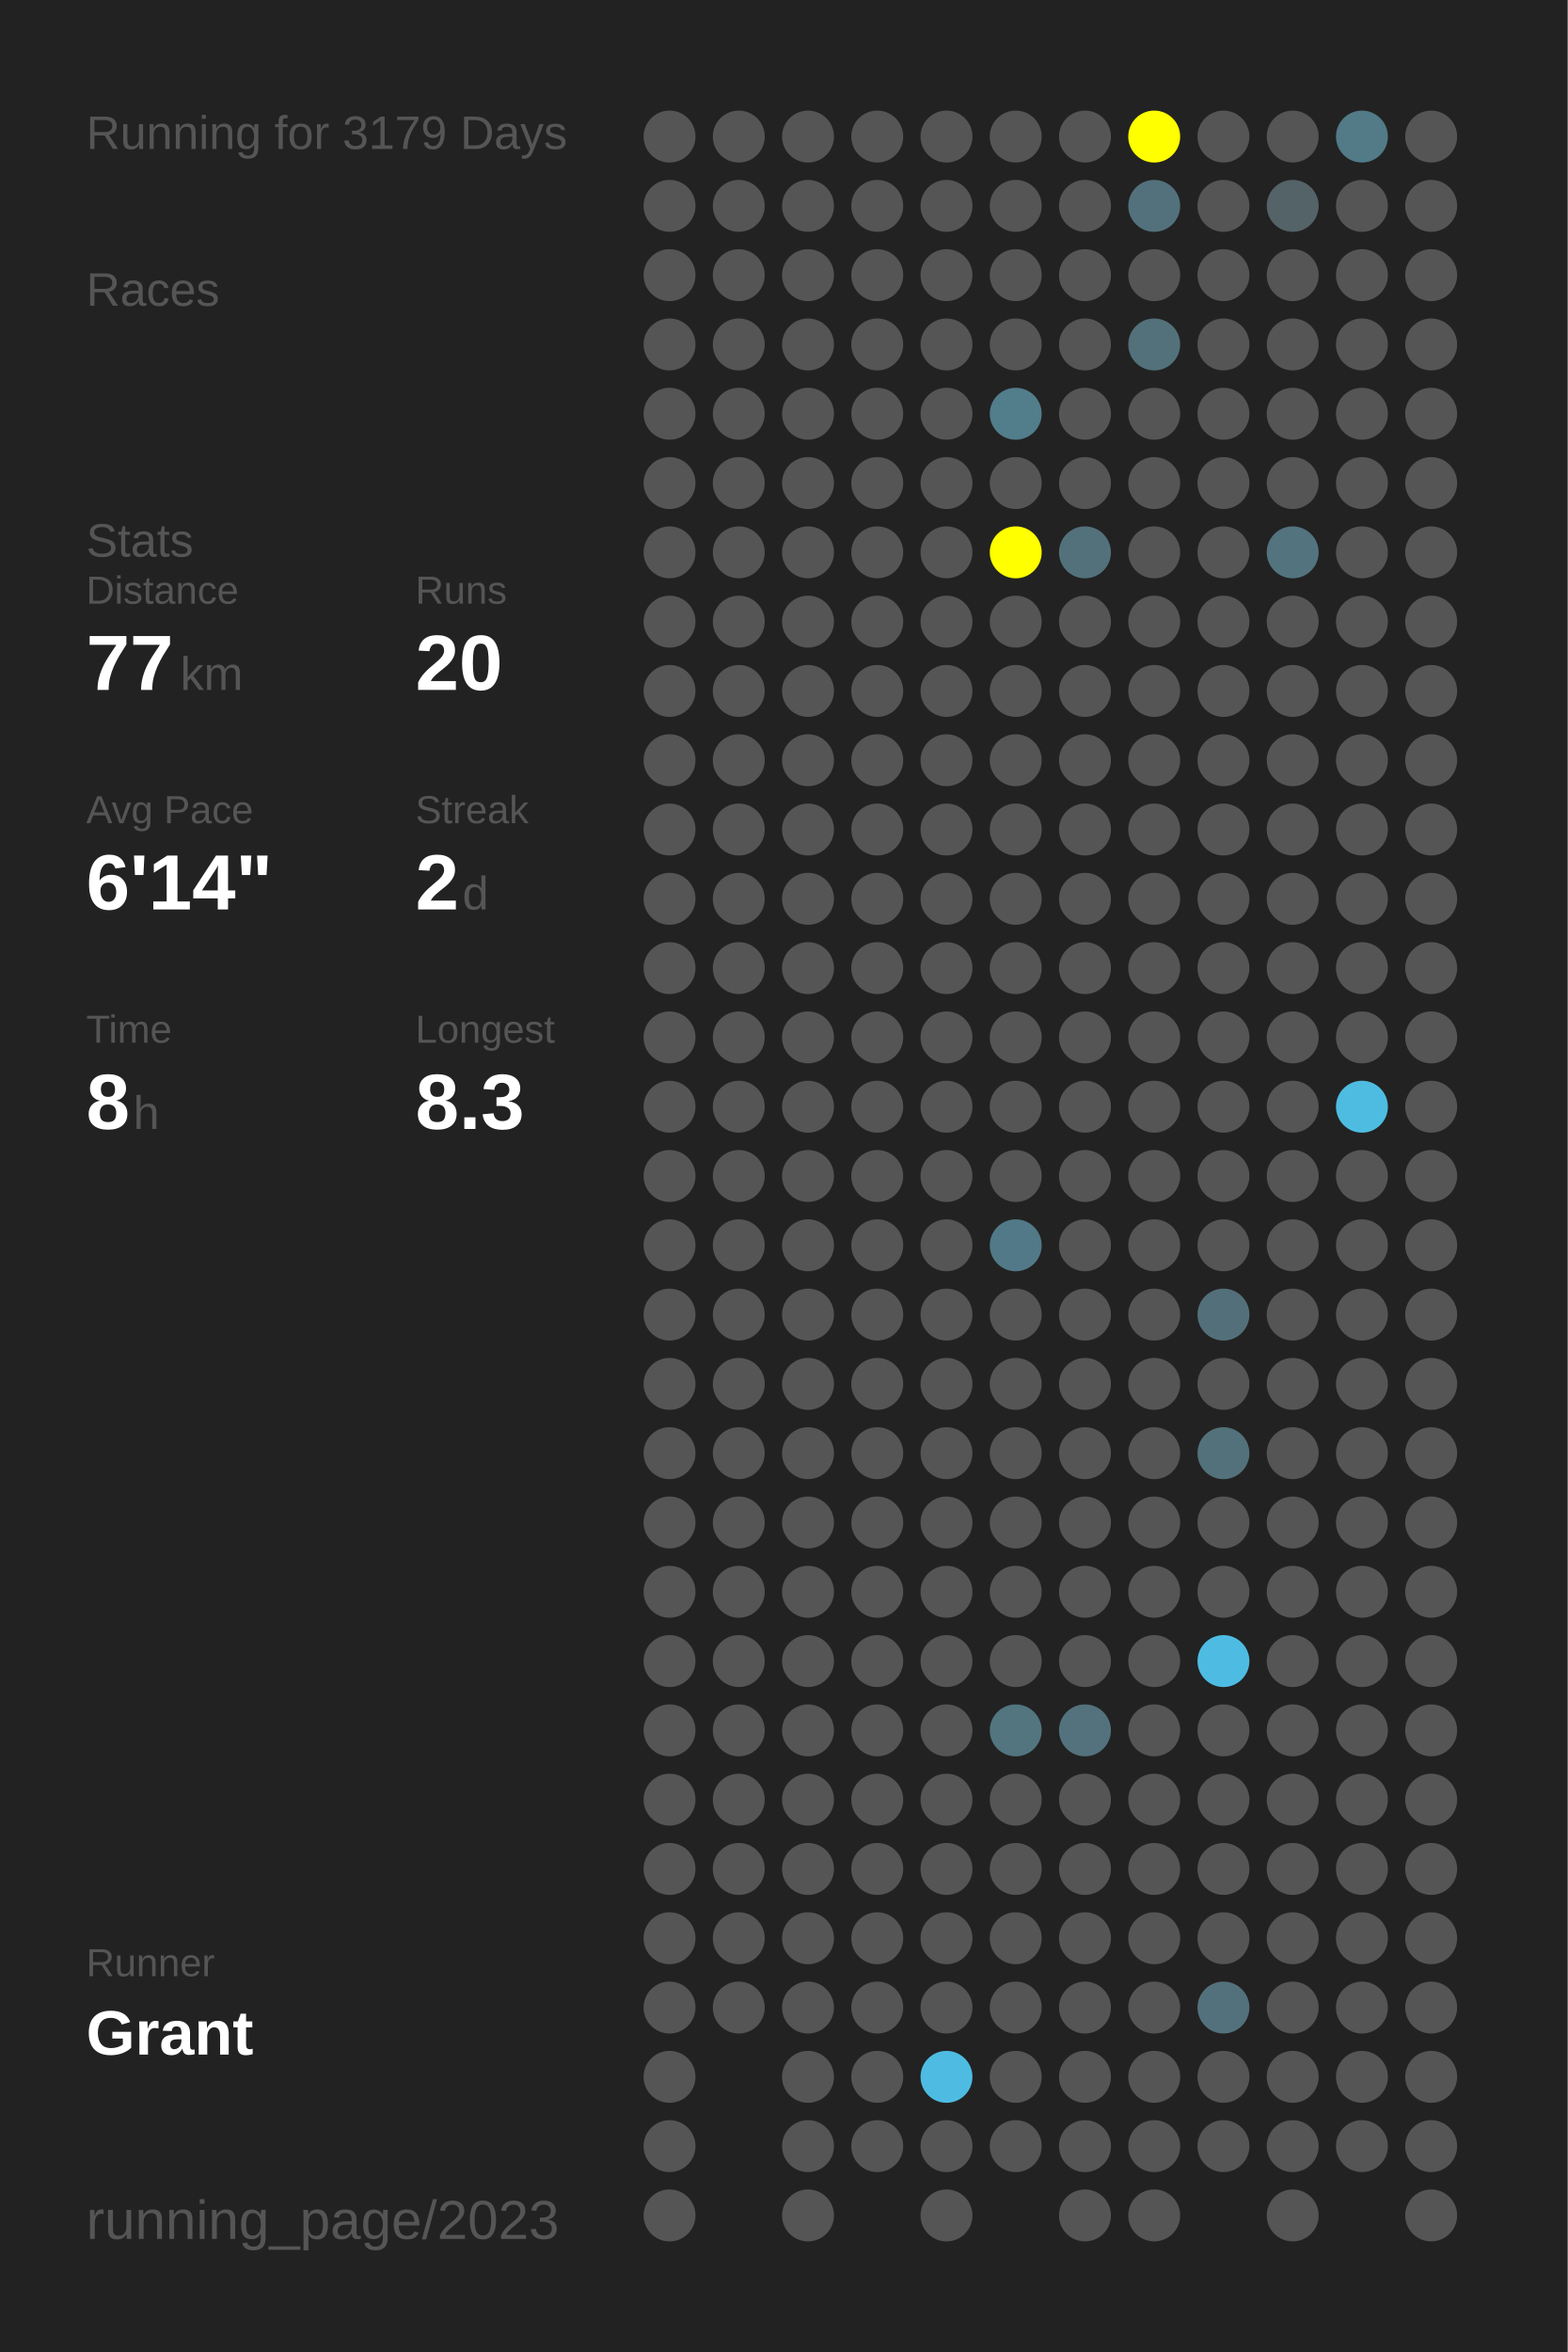
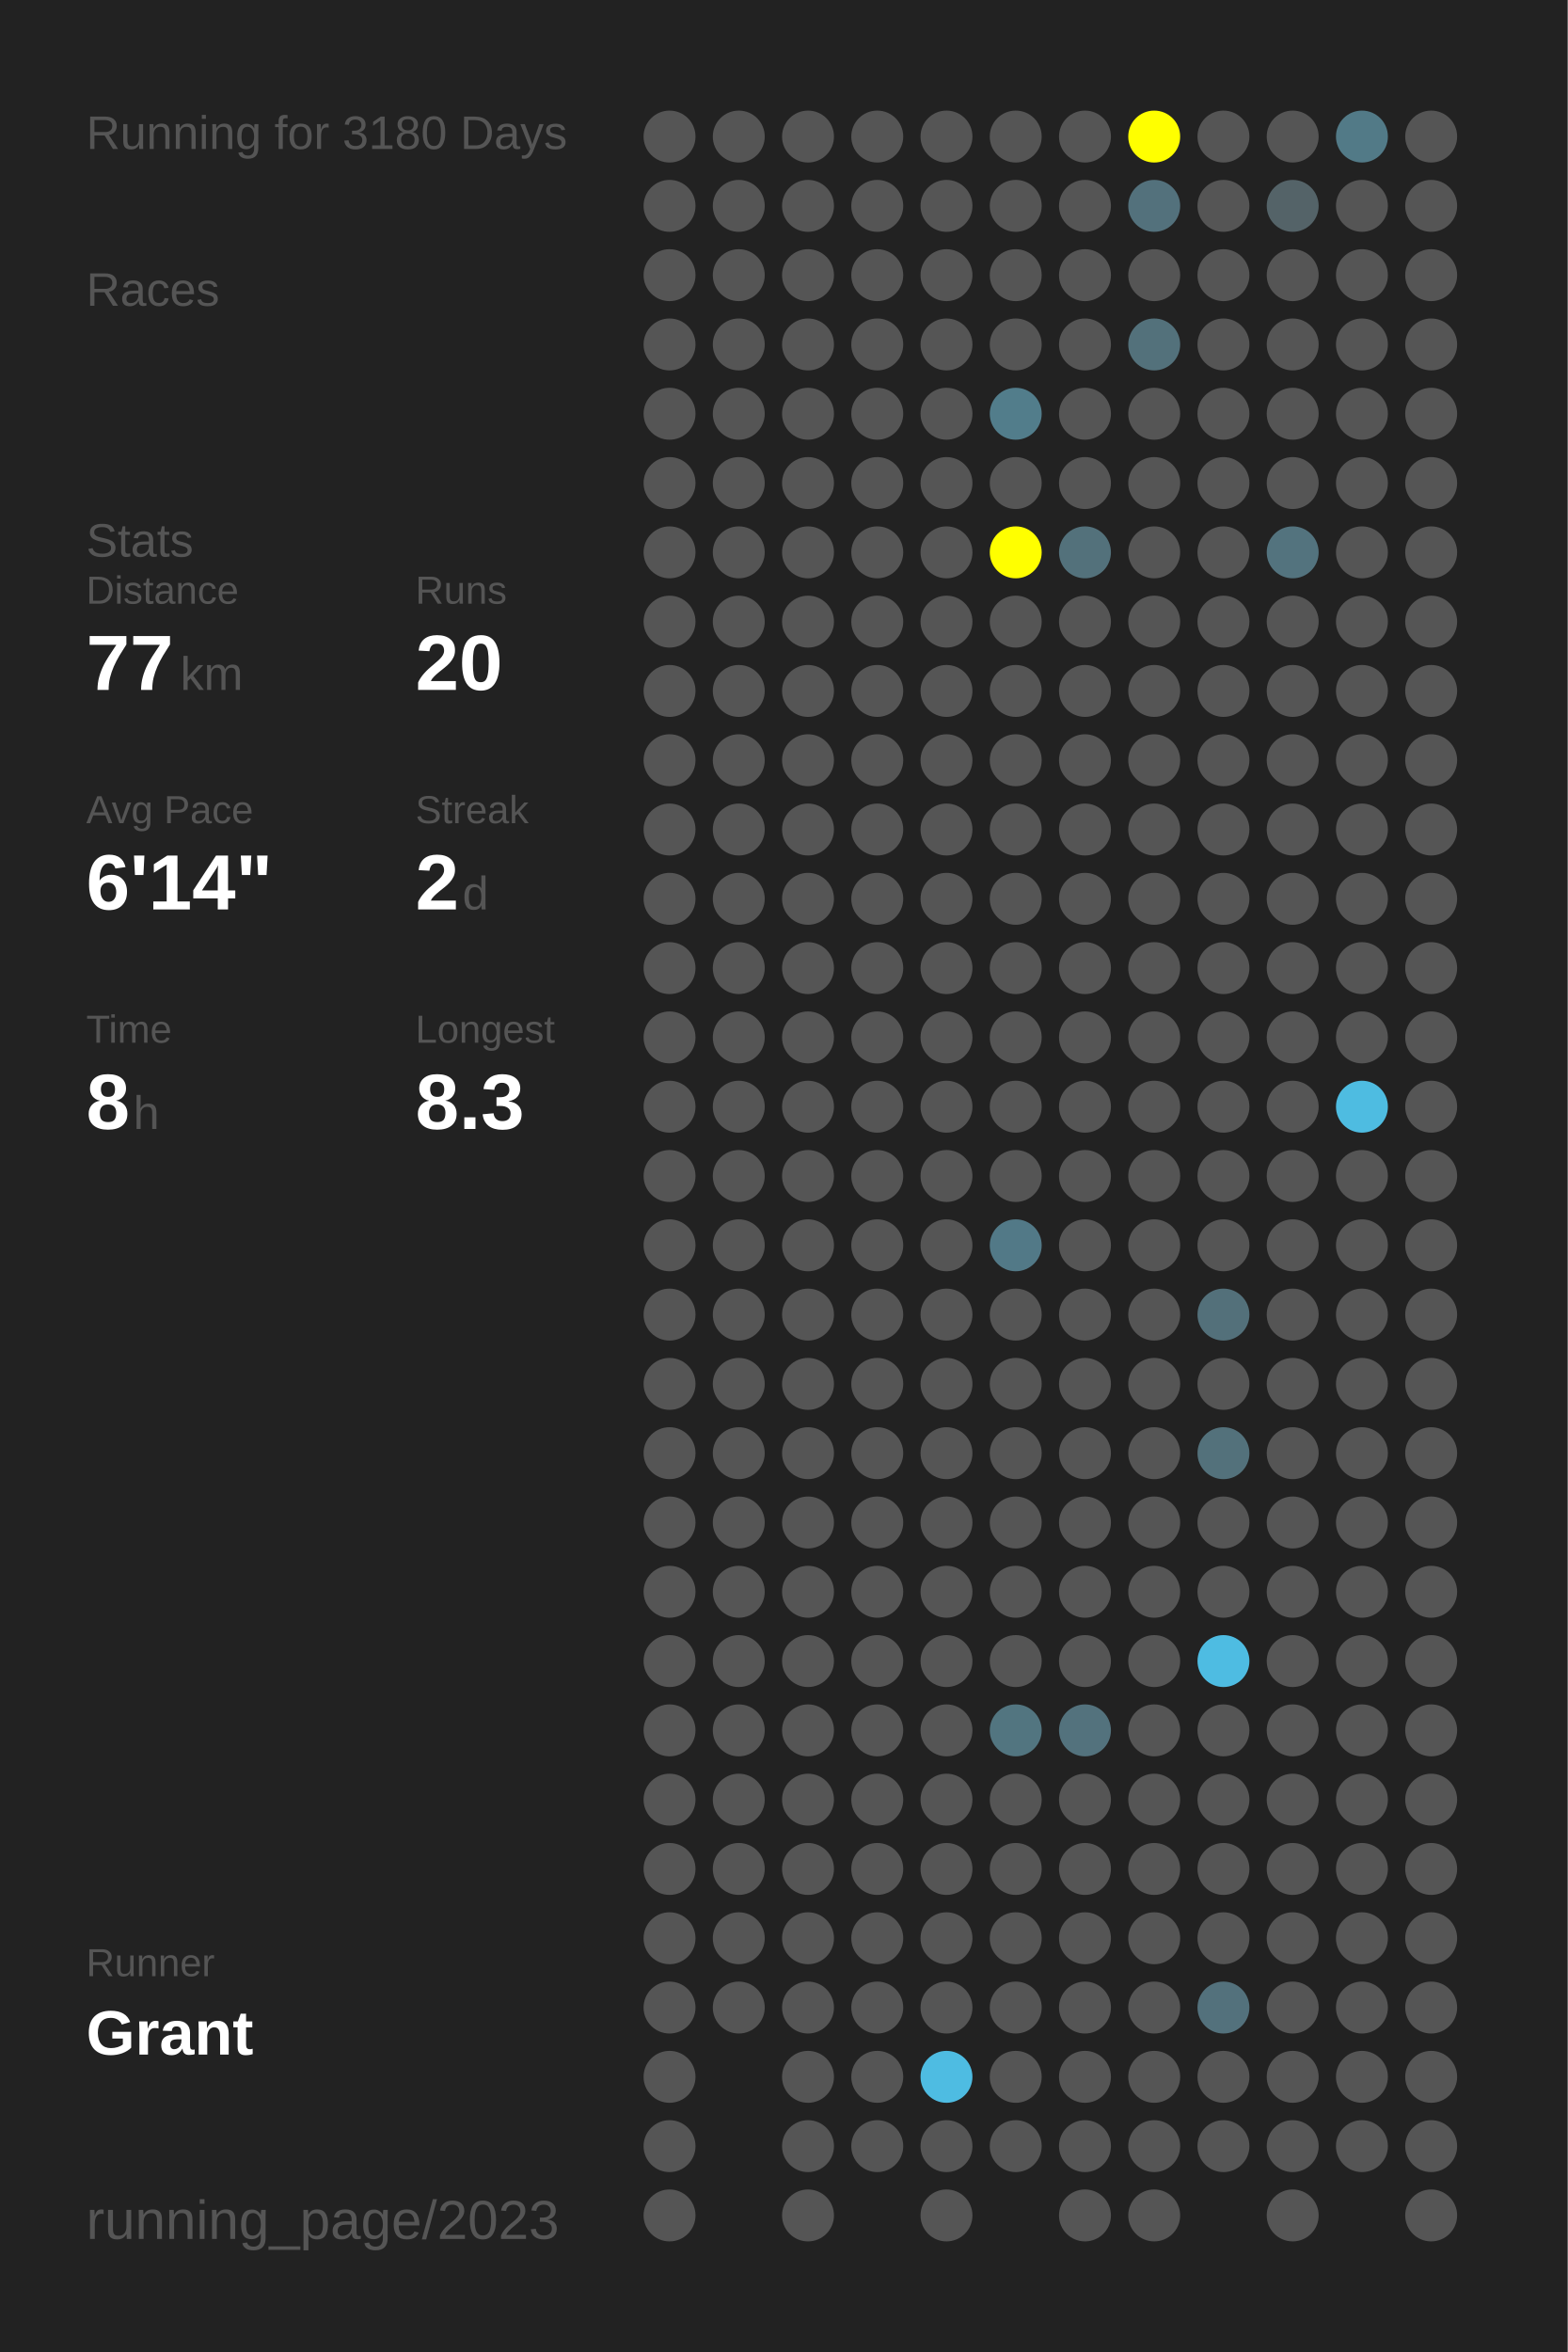
<svg xmlns="http://www.w3.org/2000/svg" baseProfile="full" height="300mm" version="1.1" viewBox="0,0,200,300" width="200mm">
  <defs />
  <rect fill="#222222" height="300" width="200" x="0" y="0" />
-   <text fill="#555555" style="font-size:6px; font-family:Arial;" x="11" y="19">Running for 3179 Days</text>
+   <text fill="#555555" style="font-size:6px; font-family:Arial;" x="11" y="19">Running for 3180 Days</text>
  <text fill="#555555" style="font-size:6px; font-family:Arial;" x="11" y="39">Races</text>
  <text fill="#555555" style="font-size:6px; font-family:Arial;" x="11" y="71">Stats</text>
  <text fill="#555555" style="font-size:5px; font-family:Arial;" x="11" y="77">Distance</text>
  <text fill="#FFFFFF" style="font-size:10px; font-family:Arial; font-weight:bold;" x="11" y="88">77</text>
  <text fill="#555555" style="font-size:6px; font-family:Arial;" x="23" y="88">km</text>
  <text fill="#555555" style="font-size:5px; font-family:Arial;" x="53" y="77">Runs</text>
  <text fill="#FFFFFF" style="font-size:10px; font-family:Arial; font-weight:bold;" x="53" y="88">20</text>
  <text fill="#555555" style="font-size:5px; font-family:Arial;" x="11" y="105">Avg Pace</text>
  <text fill="#FFFFFF" style="font-size:10px; font-family:Arial; font-weight:bold;" x="11" y="116">6'14"</text>
  <text fill="#555555" style="font-size:5px; font-family:Arial;" x="53" y="105">Streak</text>
  <text fill="#FFFFFF" style="font-size:10px; font-family:Arial; font-weight:bold;" x="53" y="116">2</text>
  <text fill="#555555" style="font-size:6px; font-family:Arial;" x="59" y="116">d</text>
  <text fill="#555555" style="font-size:5px; font-family:Arial;" x="11" y="133">Time</text>
  <text fill="#FFFFFF" style="font-size:10px; font-family:Arial; font-weight:bold;" x="11" y="144">8</text>
  <text fill="#555555" style="font-size:6px; font-family:Arial;" x="17" y="144">h</text>
  <text fill="#555555" style="font-size:5px; font-family:Arial;" x="53" y="133">Longest</text>
  <text fill="#FFFFFF" style="font-size:10px; font-family:Arial; font-weight:bold;" x="53" y="144">8.3</text>
  <text fill="#555555" style="font-size:5px; font-family:Arial;" x="11" y="252.065">Runner</text>
  <text fill="#FFFFFF" style="font-size:8px; font-family:Arial; font-weight:bold;" x="11" y="262.065">Grant</text>
  <text fill="#555555" style="font-size:7px; font-family:Arial;" x="11" y="285.581">running_page/2023</text>
  <circle cx="85.417" cy="17.419" fill="#555555" r="3.312" />
  <circle cx="85.417" cy="26.258" fill="#555555" r="3.312" />
  <circle cx="85.417" cy="35.097" fill="#555555" r="3.312" />
  <circle cx="85.417" cy="43.935" fill="#555555" r="3.312" />
  <circle cx="85.417" cy="52.774" fill="#555555" r="3.312" />
  <circle cx="85.417" cy="61.613" fill="#555555" r="3.312" />
  <circle cx="85.417" cy="70.452" fill="#555555" r="3.312" />
  <circle cx="85.417" cy="79.29" fill="#555555" r="3.312" />
  <circle cx="85.417" cy="88.129" fill="#555555" r="3.312" />
  <circle cx="85.417" cy="96.968" fill="#555555" r="3.312" />
  <circle cx="85.417" cy="105.806" fill="#555555" r="3.312" />
  <circle cx="85.417" cy="114.645" fill="#555555" r="3.312" />
  <circle cx="85.417" cy="123.484" fill="#555555" r="3.312" />
  <circle cx="85.417" cy="132.323" fill="#555555" r="3.312" />
  <circle cx="85.417" cy="141.161" fill="#555555" r="3.312" />
  <circle cx="85.417" cy="150" fill="#555555" r="3.312" />
  <circle cx="85.417" cy="158.839" fill="#555555" r="3.312" />
  <circle cx="85.417" cy="167.677" fill="#555555" r="3.312" />
  <circle cx="85.417" cy="176.516" fill="#555555" r="3.312" />
  <circle cx="85.417" cy="185.355" fill="#555555" r="3.312" />
  <circle cx="85.417" cy="194.194" fill="#555555" r="3.312" />
  <circle cx="85.417" cy="203.032" fill="#555555" r="3.312" />
  <circle cx="85.417" cy="211.871" fill="#555555" r="3.312" />
  <circle cx="85.417" cy="220.71" fill="#555555" r="3.312" />
  <circle cx="85.417" cy="229.548" fill="#555555" r="3.312" />
  <circle cx="85.417" cy="238.387" fill="#555555" r="3.312" />
  <circle cx="85.417" cy="247.226" fill="#555555" r="3.312" />
  <circle cx="85.417" cy="256.065" fill="#555555" r="3.312" />
  <circle cx="85.417" cy="264.903" fill="#555555" r="3.312" />
  <circle cx="85.417" cy="273.742" fill="#555555" r="3.312" />
  <circle cx="85.417" cy="282.581" fill="#555555" r="3.312" />
  <circle cx="94.25" cy="17.419" fill="#555555" r="3.312" />
  <circle cx="94.25" cy="26.258" fill="#555555" r="3.312" />
  <circle cx="94.25" cy="35.097" fill="#555555" r="3.312" />
  <circle cx="94.25" cy="43.935" fill="#555555" r="3.312" />
  <circle cx="94.25" cy="52.774" fill="#555555" r="3.312" />
  <circle cx="94.25" cy="61.613" fill="#555555" r="3.312" />
  <circle cx="94.25" cy="70.452" fill="#555555" r="3.312" />
  <circle cx="94.25" cy="79.29" fill="#555555" r="3.312" />
  <circle cx="94.25" cy="88.129" fill="#555555" r="3.312" />
  <circle cx="94.25" cy="96.968" fill="#555555" r="3.312" />
  <circle cx="94.25" cy="105.806" fill="#555555" r="3.312" />
  <circle cx="94.25" cy="114.645" fill="#555555" r="3.312" />
  <circle cx="94.25" cy="123.484" fill="#555555" r="3.312" />
  <circle cx="94.25" cy="132.323" fill="#555555" r="3.312" />
  <circle cx="94.25" cy="141.161" fill="#555555" r="3.312" />
  <circle cx="94.25" cy="150" fill="#555555" r="3.312" />
  <circle cx="94.25" cy="158.839" fill="#555555" r="3.312" />
  <circle cx="94.25" cy="167.677" fill="#555555" r="3.312" />
  <circle cx="94.25" cy="176.516" fill="#555555" r="3.312" />
  <circle cx="94.25" cy="185.355" fill="#555555" r="3.312" />
  <circle cx="94.25" cy="194.194" fill="#555555" r="3.312" />
  <circle cx="94.25" cy="203.032" fill="#555555" r="3.312" />
  <circle cx="94.25" cy="211.871" fill="#555555" r="3.312" />
  <circle cx="94.25" cy="220.71" fill="#555555" r="3.312" />
  <circle cx="94.25" cy="229.548" fill="#555555" r="3.312" />
  <circle cx="94.25" cy="238.387" fill="#555555" r="3.312" />
  <circle cx="94.25" cy="247.226" fill="#555555" r="3.312" />
  <circle cx="94.25" cy="256.065" fill="#555555" r="3.312" />
  <circle cx="103.083" cy="17.419" fill="#555555" r="3.312" />
  <circle cx="103.083" cy="26.258" fill="#555555" r="3.312" />
  <circle cx="103.083" cy="35.097" fill="#555555" r="3.312" />
  <circle cx="103.083" cy="43.935" fill="#555555" r="3.312" />
  <circle cx="103.083" cy="52.774" fill="#555555" r="3.312" />
  <circle cx="103.083" cy="61.613" fill="#555555" r="3.312" />
  <circle cx="103.083" cy="70.452" fill="#555555" r="3.312" />
  <circle cx="103.083" cy="79.29" fill="#555555" r="3.312" />
  <circle cx="103.083" cy="88.129" fill="#555555" r="3.312" />
  <circle cx="103.083" cy="96.968" fill="#555555" r="3.312" />
  <circle cx="103.083" cy="105.806" fill="#555555" r="3.312" />
  <circle cx="103.083" cy="114.645" fill="#555555" r="3.312" />
  <circle cx="103.083" cy="123.484" fill="#555555" r="3.312" />
  <circle cx="103.083" cy="132.323" fill="#555555" r="3.312" />
  <circle cx="103.083" cy="141.161" fill="#555555" r="3.312" />
  <circle cx="103.083" cy="150" fill="#555555" r="3.312" />
  <circle cx="103.083" cy="158.839" fill="#555555" r="3.312" />
  <circle cx="103.083" cy="167.677" fill="#555555" r="3.312" />
  <circle cx="103.083" cy="176.516" fill="#555555" r="3.312" />
  <circle cx="103.083" cy="185.355" fill="#555555" r="3.312" />
  <circle cx="103.083" cy="194.194" fill="#555555" r="3.312" />
  <circle cx="103.083" cy="203.032" fill="#555555" r="3.312" />
  <circle cx="103.083" cy="211.871" fill="#555555" r="3.312" />
  <circle cx="103.083" cy="220.71" fill="#555555" r="3.312" />
  <circle cx="103.083" cy="229.548" fill="#555555" r="3.312" />
  <circle cx="103.083" cy="238.387" fill="#555555" r="3.312" />
  <circle cx="103.083" cy="247.226" fill="#555555" r="3.312" />
  <circle cx="103.083" cy="256.065" fill="#555555" r="3.312" />
  <circle cx="103.083" cy="264.903" fill="#555555" r="3.312" />
  <circle cx="103.083" cy="273.742" fill="#555555" r="3.312" />
  <circle cx="103.083" cy="282.581" fill="#555555" r="3.312" />
  <circle cx="111.917" cy="17.419" fill="#555555" r="3.312" />
  <circle cx="111.917" cy="26.258" fill="#555555" r="3.312" />
  <circle cx="111.917" cy="35.097" fill="#555555" r="3.312" />
  <circle cx="111.917" cy="43.935" fill="#555555" r="3.312" />
  <circle cx="111.917" cy="52.774" fill="#555555" r="3.312" />
  <circle cx="111.917" cy="61.613" fill="#555555" r="3.312" />
  <circle cx="111.917" cy="70.452" fill="#555555" r="3.312" />
  <circle cx="111.917" cy="79.29" fill="#555555" r="3.312" />
  <circle cx="111.917" cy="88.129" fill="#555555" r="3.312" />
  <circle cx="111.917" cy="96.968" fill="#555555" r="3.312" />
  <circle cx="111.917" cy="105.806" fill="#555555" r="3.312" />
  <circle cx="111.917" cy="114.645" fill="#555555" r="3.312" />
  <circle cx="111.917" cy="123.484" fill="#555555" r="3.312" />
  <circle cx="111.917" cy="132.323" fill="#555555" r="3.312" />
  <circle cx="111.917" cy="141.161" fill="#555555" r="3.312" />
  <circle cx="111.917" cy="150" fill="#555555" r="3.312" />
  <circle cx="111.917" cy="158.839" fill="#555555" r="3.312" />
  <circle cx="111.917" cy="167.677" fill="#555555" r="3.312" />
  <circle cx="111.917" cy="176.516" fill="#555555" r="3.312" />
  <circle cx="111.917" cy="185.355" fill="#555555" r="3.312" />
  <circle cx="111.917" cy="194.194" fill="#555555" r="3.312" />
  <circle cx="111.917" cy="203.032" fill="#555555" r="3.312" />
  <circle cx="111.917" cy="211.871" fill="#555555" r="3.312" />
  <circle cx="111.917" cy="220.71" fill="#555555" r="3.312" />
  <circle cx="111.917" cy="229.548" fill="#555555" r="3.312" />
  <circle cx="111.917" cy="238.387" fill="#555555" r="3.312" />
  <circle cx="111.917" cy="247.226" fill="#555555" r="3.312" />
  <circle cx="111.917" cy="256.065" fill="#555555" r="3.312" />
  <circle cx="111.917" cy="264.903" fill="#555555" r="3.312" />
  <circle cx="111.917" cy="273.742" fill="#555555" r="3.312" />
  <circle cx="120.75" cy="17.419" fill="#555555" r="3.312" />
  <circle cx="120.75" cy="26.258" fill="#555555" r="3.312" />
  <circle cx="120.75" cy="35.097" fill="#555555" r="3.312" />
  <circle cx="120.75" cy="43.935" fill="#555555" r="3.312" />
  <circle cx="120.75" cy="52.774" fill="#555555" r="3.312" />
  <circle cx="120.75" cy="61.613" fill="#555555" r="3.312" />
  <circle cx="120.75" cy="70.452" fill="#555555" r="3.312" />
  <circle cx="120.75" cy="79.29" fill="#555555" r="3.312" />
  <circle cx="120.75" cy="88.129" fill="#555555" r="3.312" />
  <circle cx="120.75" cy="96.968" fill="#555555" r="3.312" />
  <circle cx="120.75" cy="105.806" fill="#555555" r="3.312" />
  <circle cx="120.75" cy="114.645" fill="#555555" r="3.312" />
  <circle cx="120.75" cy="123.484" fill="#555555" r="3.312" />
  <circle cx="120.75" cy="132.323" fill="#555555" r="3.312" />
  <circle cx="120.75" cy="141.161" fill="#555555" r="3.312" />
  <circle cx="120.75" cy="150" fill="#555555" r="3.312" />
  <circle cx="120.75" cy="158.839" fill="#555555" r="3.312" />
  <circle cx="120.75" cy="167.677" fill="#555555" r="3.312" />
  <circle cx="120.75" cy="176.516" fill="#555555" r="3.312" />
  <circle cx="120.75" cy="185.355" fill="#555555" r="3.312" />
  <circle cx="120.75" cy="194.194" fill="#555555" r="3.312" />
  <circle cx="120.75" cy="203.032" fill="#555555" r="3.312" />
  <circle cx="120.75" cy="211.871" fill="#555555" r="3.312" />
  <circle cx="120.75" cy="220.71" fill="#555555" r="3.312" />
  <circle cx="120.75" cy="229.548" fill="#555555" r="3.312" />
  <circle cx="120.75" cy="238.387" fill="#555555" r="3.312" />
  <circle cx="120.75" cy="247.226" fill="#555555" r="3.312" />
  <circle cx="120.75" cy="256.065" fill="#555555" r="3.312" />
  <circle cx="120.75" cy="264.903" fill="#4ebce2" r="3.312" />
  <circle cx="120.75" cy="273.742" fill="#555555" r="3.312" />
  <circle cx="120.75" cy="282.581" fill="#555555" r="3.312" />
  <circle cx="129.583" cy="17.419" fill="#555555" r="3.312" />
  <circle cx="129.583" cy="26.258" fill="#555555" r="3.312" />
  <circle cx="129.583" cy="35.097" fill="#555555" r="3.312" />
  <circle cx="129.583" cy="43.935" fill="#555555" r="3.312" />
  <circle cx="129.583" cy="52.774" fill="#527d8b" r="3.312" />
  <circle cx="129.583" cy="61.613" fill="#555555" r="3.312" />
  <circle cx="129.583" cy="70.452" fill="#FFFF00" r="3.312" />
  <circle cx="129.583" cy="79.29" fill="#555555" r="3.312" />
  <circle cx="129.583" cy="88.129" fill="#555555" r="3.312" />
  <circle cx="129.583" cy="96.968" fill="#555555" r="3.312" />
  <circle cx="129.583" cy="105.806" fill="#555555" r="3.312" />
  <circle cx="129.583" cy="114.645" fill="#555555" r="3.312" />
  <circle cx="129.583" cy="123.484" fill="#555555" r="3.312" />
  <circle cx="129.583" cy="132.323" fill="#555555" r="3.312" />
  <circle cx="129.583" cy="141.161" fill="#555555" r="3.312" />
  <circle cx="129.583" cy="150" fill="#555555" r="3.312" />
  <circle cx="129.583" cy="158.839" fill="#527987" r="3.312" />
  <circle cx="129.583" cy="167.677" fill="#555555" r="3.312" />
  <circle cx="129.583" cy="176.516" fill="#555555" r="3.312" />
  <circle cx="129.583" cy="185.355" fill="#555555" r="3.312" />
  <circle cx="129.583" cy="194.194" fill="#555555" r="3.312" />
  <circle cx="129.583" cy="203.032" fill="#555555" r="3.312" />
  <circle cx="129.583" cy="211.871" fill="#555555" r="3.312" />
  <circle cx="129.583" cy="220.71" fill="#527580" r="3.312" />
  <circle cx="129.583" cy="229.548" fill="#555555" r="3.312" />
  <circle cx="129.583" cy="238.387" fill="#555555" r="3.312" />
  <circle cx="129.583" cy="247.226" fill="#555555" r="3.312" />
  <circle cx="129.583" cy="256.065" fill="#555555" r="3.312" />
  <circle cx="129.583" cy="264.903" fill="#555555" r="3.312" />
  <circle cx="129.583" cy="273.742" fill="#555555" r="3.312" />
  <circle cx="138.417" cy="17.419" fill="#555555" r="3.312" />
  <circle cx="138.417" cy="26.258" fill="#555555" r="3.312" />
  <circle cx="138.417" cy="35.097" fill="#555555" r="3.312" />
  <circle cx="138.417" cy="43.935" fill="#555555" r="3.312" />
  <circle cx="138.417" cy="52.774" fill="#555555" r="3.312" />
  <circle cx="138.417" cy="61.613" fill="#555555" r="3.312" />
  <circle cx="138.417" cy="70.452" fill="#53717b" r="3.312" />
  <circle cx="138.417" cy="79.29" fill="#555555" r="3.312" />
  <circle cx="138.417" cy="88.129" fill="#555555" r="3.312" />
  <circle cx="138.417" cy="96.968" fill="#555555" r="3.312" />
  <circle cx="138.417" cy="105.806" fill="#555555" r="3.312" />
  <circle cx="138.417" cy="114.645" fill="#555555" r="3.312" />
  <circle cx="138.417" cy="123.484" fill="#555555" r="3.312" />
  <circle cx="138.417" cy="132.323" fill="#555555" r="3.312" />
  <circle cx="138.417" cy="141.161" fill="#555555" r="3.312" />
  <circle cx="138.417" cy="150" fill="#555555" r="3.312" />
  <circle cx="138.417" cy="158.839" fill="#555555" r="3.312" />
  <circle cx="138.417" cy="167.677" fill="#555555" r="3.312" />
  <circle cx="138.417" cy="176.516" fill="#555555" r="3.312" />
  <circle cx="138.417" cy="185.355" fill="#555555" r="3.312" />
  <circle cx="138.417" cy="194.194" fill="#555555" r="3.312" />
  <circle cx="138.417" cy="203.032" fill="#555555" r="3.312" />
  <circle cx="138.417" cy="211.871" fill="#555555" r="3.312" />
  <circle cx="138.417" cy="220.71" fill="#53727d" r="3.312" />
  <circle cx="138.417" cy="229.548" fill="#555555" r="3.312" />
  <circle cx="138.417" cy="238.387" fill="#555555" r="3.312" />
  <circle cx="138.417" cy="247.226" fill="#555555" r="3.312" />
  <circle cx="138.417" cy="256.065" fill="#555555" r="3.312" />
  <circle cx="138.417" cy="264.903" fill="#555555" r="3.312" />
  <circle cx="138.417" cy="273.742" fill="#555555" r="3.312" />
  <circle cx="138.417" cy="282.581" fill="#555555" r="3.312" />
  <circle cx="147.25" cy="17.419" fill="#FFFF00" r="3.312" />
  <circle cx="147.25" cy="26.258" fill="#53717c" r="3.312" />
  <circle cx="147.25" cy="35.097" fill="#555555" r="3.312" />
  <circle cx="147.25" cy="43.935" fill="#53717b" r="3.312" />
  <circle cx="147.25" cy="52.774" fill="#555555" r="3.312" />
  <circle cx="147.25" cy="61.613" fill="#555555" r="3.312" />
  <circle cx="147.25" cy="70.452" fill="#555555" r="3.312" />
  <circle cx="147.25" cy="79.29" fill="#555555" r="3.312" />
  <circle cx="147.25" cy="88.129" fill="#555555" r="3.312" />
  <circle cx="147.25" cy="96.968" fill="#555555" r="3.312" />
  <circle cx="147.25" cy="105.806" fill="#555555" r="3.312" />
  <circle cx="147.25" cy="114.645" fill="#555555" r="3.312" />
  <circle cx="147.25" cy="123.484" fill="#555555" r="3.312" />
  <circle cx="147.25" cy="132.323" fill="#555555" r="3.312" />
  <circle cx="147.25" cy="141.161" fill="#555555" r="3.312" />
  <circle cx="147.25" cy="150" fill="#555555" r="3.312" />
  <circle cx="147.25" cy="158.839" fill="#555555" r="3.312" />
  <circle cx="147.25" cy="167.677" fill="#555555" r="3.312" />
  <circle cx="147.25" cy="176.516" fill="#555555" r="3.312" />
  <circle cx="147.25" cy="185.355" fill="#555555" r="3.312" />
  <circle cx="147.25" cy="194.194" fill="#555555" r="3.312" />
  <circle cx="147.25" cy="203.032" fill="#555555" r="3.312" />
  <circle cx="147.25" cy="211.871" fill="#555555" r="3.312" />
  <circle cx="147.25" cy="220.71" fill="#555555" r="3.312" />
  <circle cx="147.25" cy="229.548" fill="#555555" r="3.312" />
  <circle cx="147.25" cy="238.387" fill="#555555" r="3.312" />
  <circle cx="147.25" cy="247.226" fill="#555555" r="3.312" />
  <circle cx="147.25" cy="256.065" fill="#555555" r="3.312" />
  <circle cx="147.25" cy="264.903" fill="#555555" r="3.312" />
  <circle cx="147.25" cy="273.742" fill="#555555" r="3.312" />
  <circle cx="147.25" cy="282.581" fill="#555555" r="3.312" />
  <circle cx="156.083" cy="17.419" fill="#555555" r="3.312" />
  <circle cx="156.083" cy="26.258" fill="#555555" r="3.312" />
  <circle cx="156.083" cy="35.097" fill="#555555" r="3.312" />
  <circle cx="156.083" cy="43.935" fill="#555555" r="3.312" />
  <circle cx="156.083" cy="52.774" fill="#555555" r="3.312" />
  <circle cx="156.083" cy="61.613" fill="#555555" r="3.312" />
  <circle cx="156.083" cy="70.452" fill="#555555" r="3.312" />
  <circle cx="156.083" cy="79.29" fill="#555555" r="3.312" />
  <circle cx="156.083" cy="88.129" fill="#555555" r="3.312" />
  <circle cx="156.083" cy="96.968" fill="#555555" r="3.312" />
  <circle cx="156.083" cy="105.806" fill="#555555" r="3.312" />
  <circle cx="156.083" cy="114.645" fill="#555555" r="3.312" />
  <circle cx="156.083" cy="123.484" fill="#555555" r="3.312" />
  <circle cx="156.083" cy="132.323" fill="#555555" r="3.312" />
  <circle cx="156.083" cy="141.161" fill="#555555" r="3.312" />
  <circle cx="156.083" cy="150" fill="#555555" r="3.312" />
  <circle cx="156.083" cy="158.839" fill="#555555" r="3.312" />
  <circle cx="156.083" cy="167.677" fill="#53707a" r="3.312" />
  <circle cx="156.083" cy="176.516" fill="#555555" r="3.312" />
  <circle cx="156.083" cy="185.355" fill="#53717b" r="3.312" />
  <circle cx="156.083" cy="194.194" fill="#555555" r="3.312" />
  <circle cx="156.083" cy="203.032" fill="#555555" r="3.312" />
  <circle cx="156.083" cy="211.871" fill="#4ebce2" r="3.312" />
  <circle cx="156.083" cy="220.71" fill="#555555" r="3.312" />
  <circle cx="156.083" cy="229.548" fill="#555555" r="3.312" />
  <circle cx="156.083" cy="238.387" fill="#555555" r="3.312" />
  <circle cx="156.083" cy="247.226" fill="#555555" r="3.312" />
  <circle cx="156.083" cy="256.065" fill="#53717c" r="3.312" />
  <circle cx="156.083" cy="264.903" fill="#555555" r="3.312" />
  <circle cx="156.083" cy="273.742" fill="#555555" r="3.312" />
  <circle cx="164.917" cy="17.419" fill="#555555" r="3.312" />
  <circle cx="164.917" cy="26.258" fill="#546368" r="3.312" />
  <circle cx="164.917" cy="35.097" fill="#555555" r="3.312" />
  <circle cx="164.917" cy="43.935" fill="#555555" r="3.312" />
  <circle cx="164.917" cy="52.774" fill="#555555" r="3.312" />
  <circle cx="164.917" cy="61.613" fill="#555555" r="3.312" />
  <circle cx="164.917" cy="70.452" fill="#53737e" r="3.312" />
  <circle cx="164.917" cy="79.29" fill="#555555" r="3.312" />
  <circle cx="164.917" cy="88.129" fill="#555555" r="3.312" />
  <circle cx="164.917" cy="96.968" fill="#555555" r="3.312" />
  <circle cx="164.917" cy="105.806" fill="#555555" r="3.312" />
  <circle cx="164.917" cy="114.645" fill="#555555" r="3.312" />
  <circle cx="164.917" cy="123.484" fill="#555555" r="3.312" />
  <circle cx="164.917" cy="132.323" fill="#555555" r="3.312" />
  <circle cx="164.917" cy="141.161" fill="#555555" r="3.312" />
  <circle cx="164.917" cy="150" fill="#555555" r="3.312" />
  <circle cx="164.917" cy="158.839" fill="#555555" r="3.312" />
  <circle cx="164.917" cy="167.677" fill="#555555" r="3.312" />
  <circle cx="164.917" cy="176.516" fill="#555555" r="3.312" />
  <circle cx="164.917" cy="185.355" fill="#555555" r="3.312" />
  <circle cx="164.917" cy="194.194" fill="#555555" r="3.312" />
  <circle cx="164.917" cy="203.032" fill="#555555" r="3.312" />
  <circle cx="164.917" cy="211.871" fill="#555555" r="3.312" />
  <circle cx="164.917" cy="220.71" fill="#555555" r="3.312" />
  <circle cx="164.917" cy="229.548" fill="#555555" r="3.312" />
  <circle cx="164.917" cy="238.387" fill="#555555" r="3.312" />
  <circle cx="164.917" cy="247.226" fill="#555555" r="3.312" />
  <circle cx="164.917" cy="256.065" fill="#555555" r="3.312" />
  <circle cx="164.917" cy="264.903" fill="#555555" r="3.312" />
  <circle cx="164.917" cy="273.742" fill="#555555" r="3.312" />
  <circle cx="164.917" cy="282.581" fill="#555555" r="3.312" />
  <circle cx="173.75" cy="17.419" fill="#527a87" r="3.312" />
  <circle cx="173.75" cy="26.258" fill="#555555" r="3.312" />
  <circle cx="173.75" cy="35.097" fill="#555555" r="3.312" />
  <circle cx="173.75" cy="43.935" fill="#555555" r="3.312" />
  <circle cx="173.75" cy="52.774" fill="#555555" r="3.312" />
  <circle cx="173.75" cy="61.613" fill="#555555" r="3.312" />
  <circle cx="173.75" cy="70.452" fill="#555555" r="3.312" />
  <circle cx="173.75" cy="79.29" fill="#555555" r="3.312" />
  <circle cx="173.75" cy="88.129" fill="#555555" r="3.312" />
  <circle cx="173.75" cy="96.968" fill="#555555" r="3.312" />
  <circle cx="173.75" cy="105.806" fill="#555555" r="3.312" />
  <circle cx="173.75" cy="114.645" fill="#555555" r="3.312" />
  <circle cx="173.75" cy="123.484" fill="#555555" r="3.312" />
  <circle cx="173.75" cy="132.323" fill="#555555" r="3.312" />
  <circle cx="173.75" cy="141.161" fill="#4ebce1" r="3.312" />
  <circle cx="173.75" cy="150" fill="#555555" r="3.312" />
  <circle cx="173.75" cy="158.839" fill="#555555" r="3.312" />
  <circle cx="173.75" cy="167.677" fill="#555555" r="3.312" />
  <circle cx="173.75" cy="176.516" fill="#555555" r="3.312" />
  <circle cx="173.75" cy="185.355" fill="#555555" r="3.312" />
  <circle cx="173.75" cy="194.194" fill="#555555" r="3.312" />
  <circle cx="173.75" cy="203.032" fill="#555555" r="3.312" />
  <circle cx="173.75" cy="211.871" fill="#555555" r="3.312" />
  <circle cx="173.75" cy="220.71" fill="#555555" r="3.312" />
  <circle cx="173.75" cy="229.548" fill="#555555" r="3.312" />
  <circle cx="173.75" cy="238.387" fill="#555555" r="3.312" />
  <circle cx="173.75" cy="247.226" fill="#555555" r="3.312" />
  <circle cx="173.75" cy="256.065" fill="#555555" r="3.312" />
  <circle cx="173.75" cy="264.903" fill="#555555" r="3.312" />
  <circle cx="173.75" cy="273.742" fill="#555555" r="3.312" />
  <circle cx="182.583" cy="17.419" fill="#555555" r="3.312" />
  <circle cx="182.583" cy="26.258" fill="#555555" r="3.312" />
  <circle cx="182.583" cy="35.097" fill="#555555" r="3.312" />
  <circle cx="182.583" cy="43.935" fill="#555555" r="3.312" />
  <circle cx="182.583" cy="52.774" fill="#555555" r="3.312" />
  <circle cx="182.583" cy="61.613" fill="#555555" r="3.312" />
  <circle cx="182.583" cy="70.452" fill="#555555" r="3.312" />
  <circle cx="182.583" cy="79.29" fill="#555555" r="3.312" />
  <circle cx="182.583" cy="88.129" fill="#555555" r="3.312" />
  <circle cx="182.583" cy="96.968" fill="#555555" r="3.312" />
  <circle cx="182.583" cy="105.806" fill="#555555" r="3.312" />
  <circle cx="182.583" cy="114.645" fill="#555555" r="3.312" />
  <circle cx="182.583" cy="123.484" fill="#555555" r="3.312" />
  <circle cx="182.583" cy="132.323" fill="#555555" r="3.312" />
  <circle cx="182.583" cy="141.161" fill="#555555" r="3.312" />
  <circle cx="182.583" cy="150" fill="#555555" r="3.312" />
  <circle cx="182.583" cy="158.839" fill="#555555" r="3.312" />
  <circle cx="182.583" cy="167.677" fill="#555555" r="3.312" />
  <circle cx="182.583" cy="176.516" fill="#555555" r="3.312" />
  <circle cx="182.583" cy="185.355" fill="#555555" r="3.312" />
  <circle cx="182.583" cy="194.194" fill="#555555" r="3.312" />
  <circle cx="182.583" cy="203.032" fill="#555555" r="3.312" />
  <circle cx="182.583" cy="211.871" fill="#555555" r="3.312" />
  <circle cx="182.583" cy="220.71" fill="#555555" r="3.312" />
  <circle cx="182.583" cy="229.548" fill="#555555" r="3.312" />
  <circle cx="182.583" cy="238.387" fill="#555555" r="3.312" />
  <circle cx="182.583" cy="247.226" fill="#555555" r="3.312" />
  <circle cx="182.583" cy="256.065" fill="#555555" r="3.312" />
  <circle cx="182.583" cy="264.903" fill="#555555" r="3.312" />
  <circle cx="182.583" cy="273.742" fill="#555555" r="3.312" />
  <circle cx="182.583" cy="282.581" fill="#555555" r="3.312" />
</svg>
